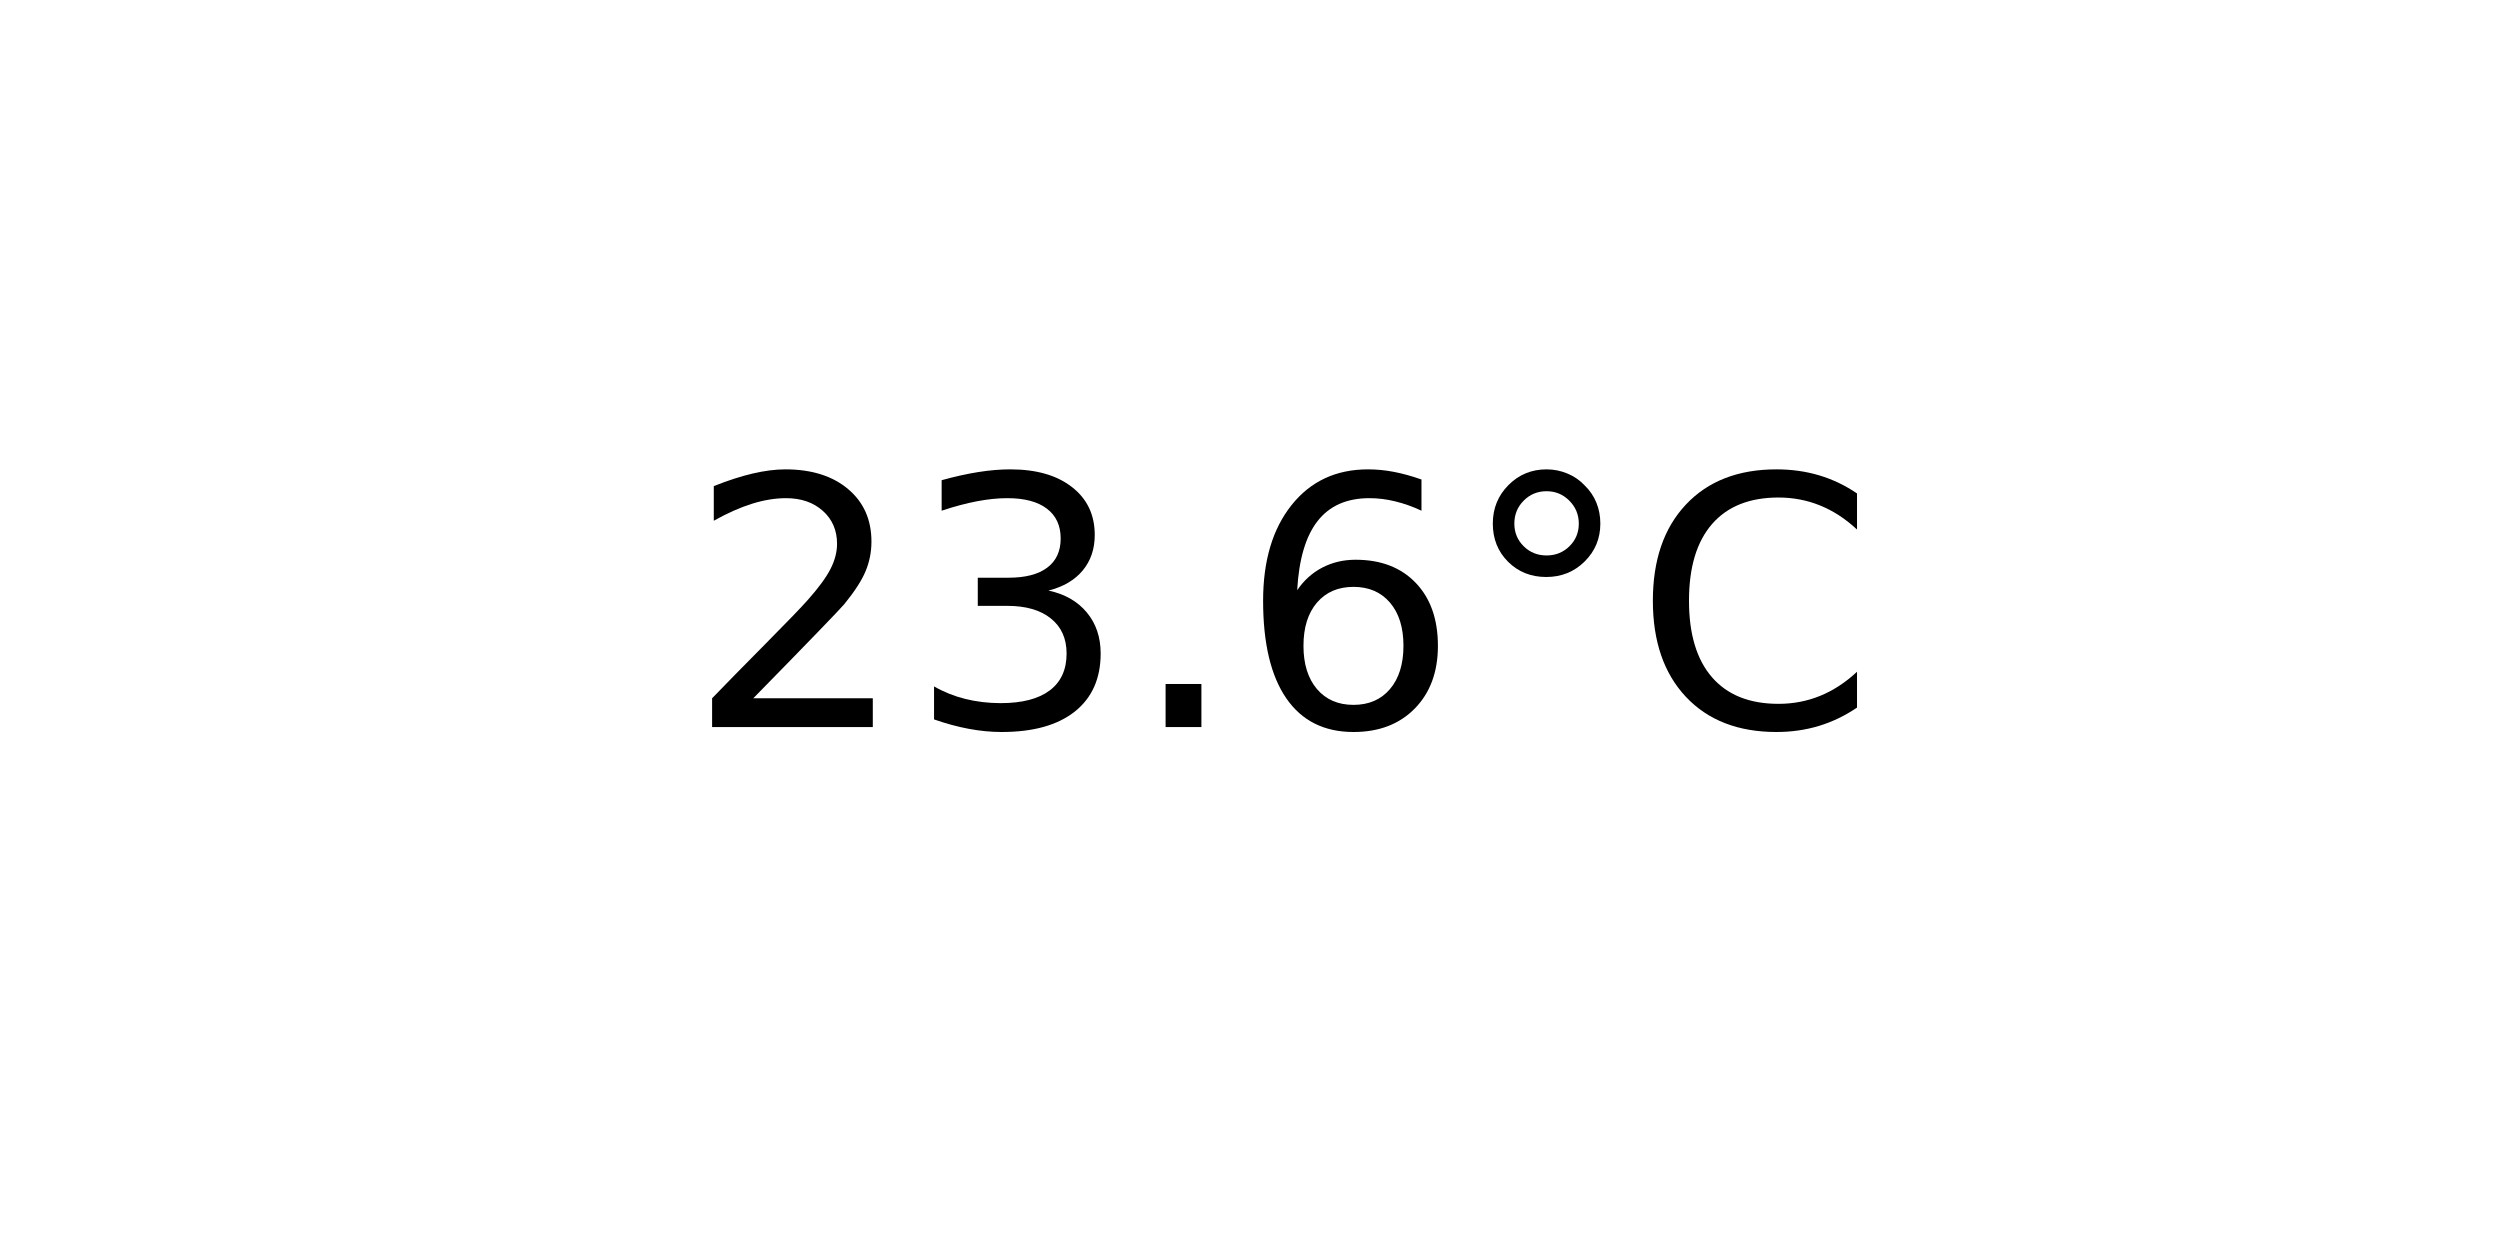
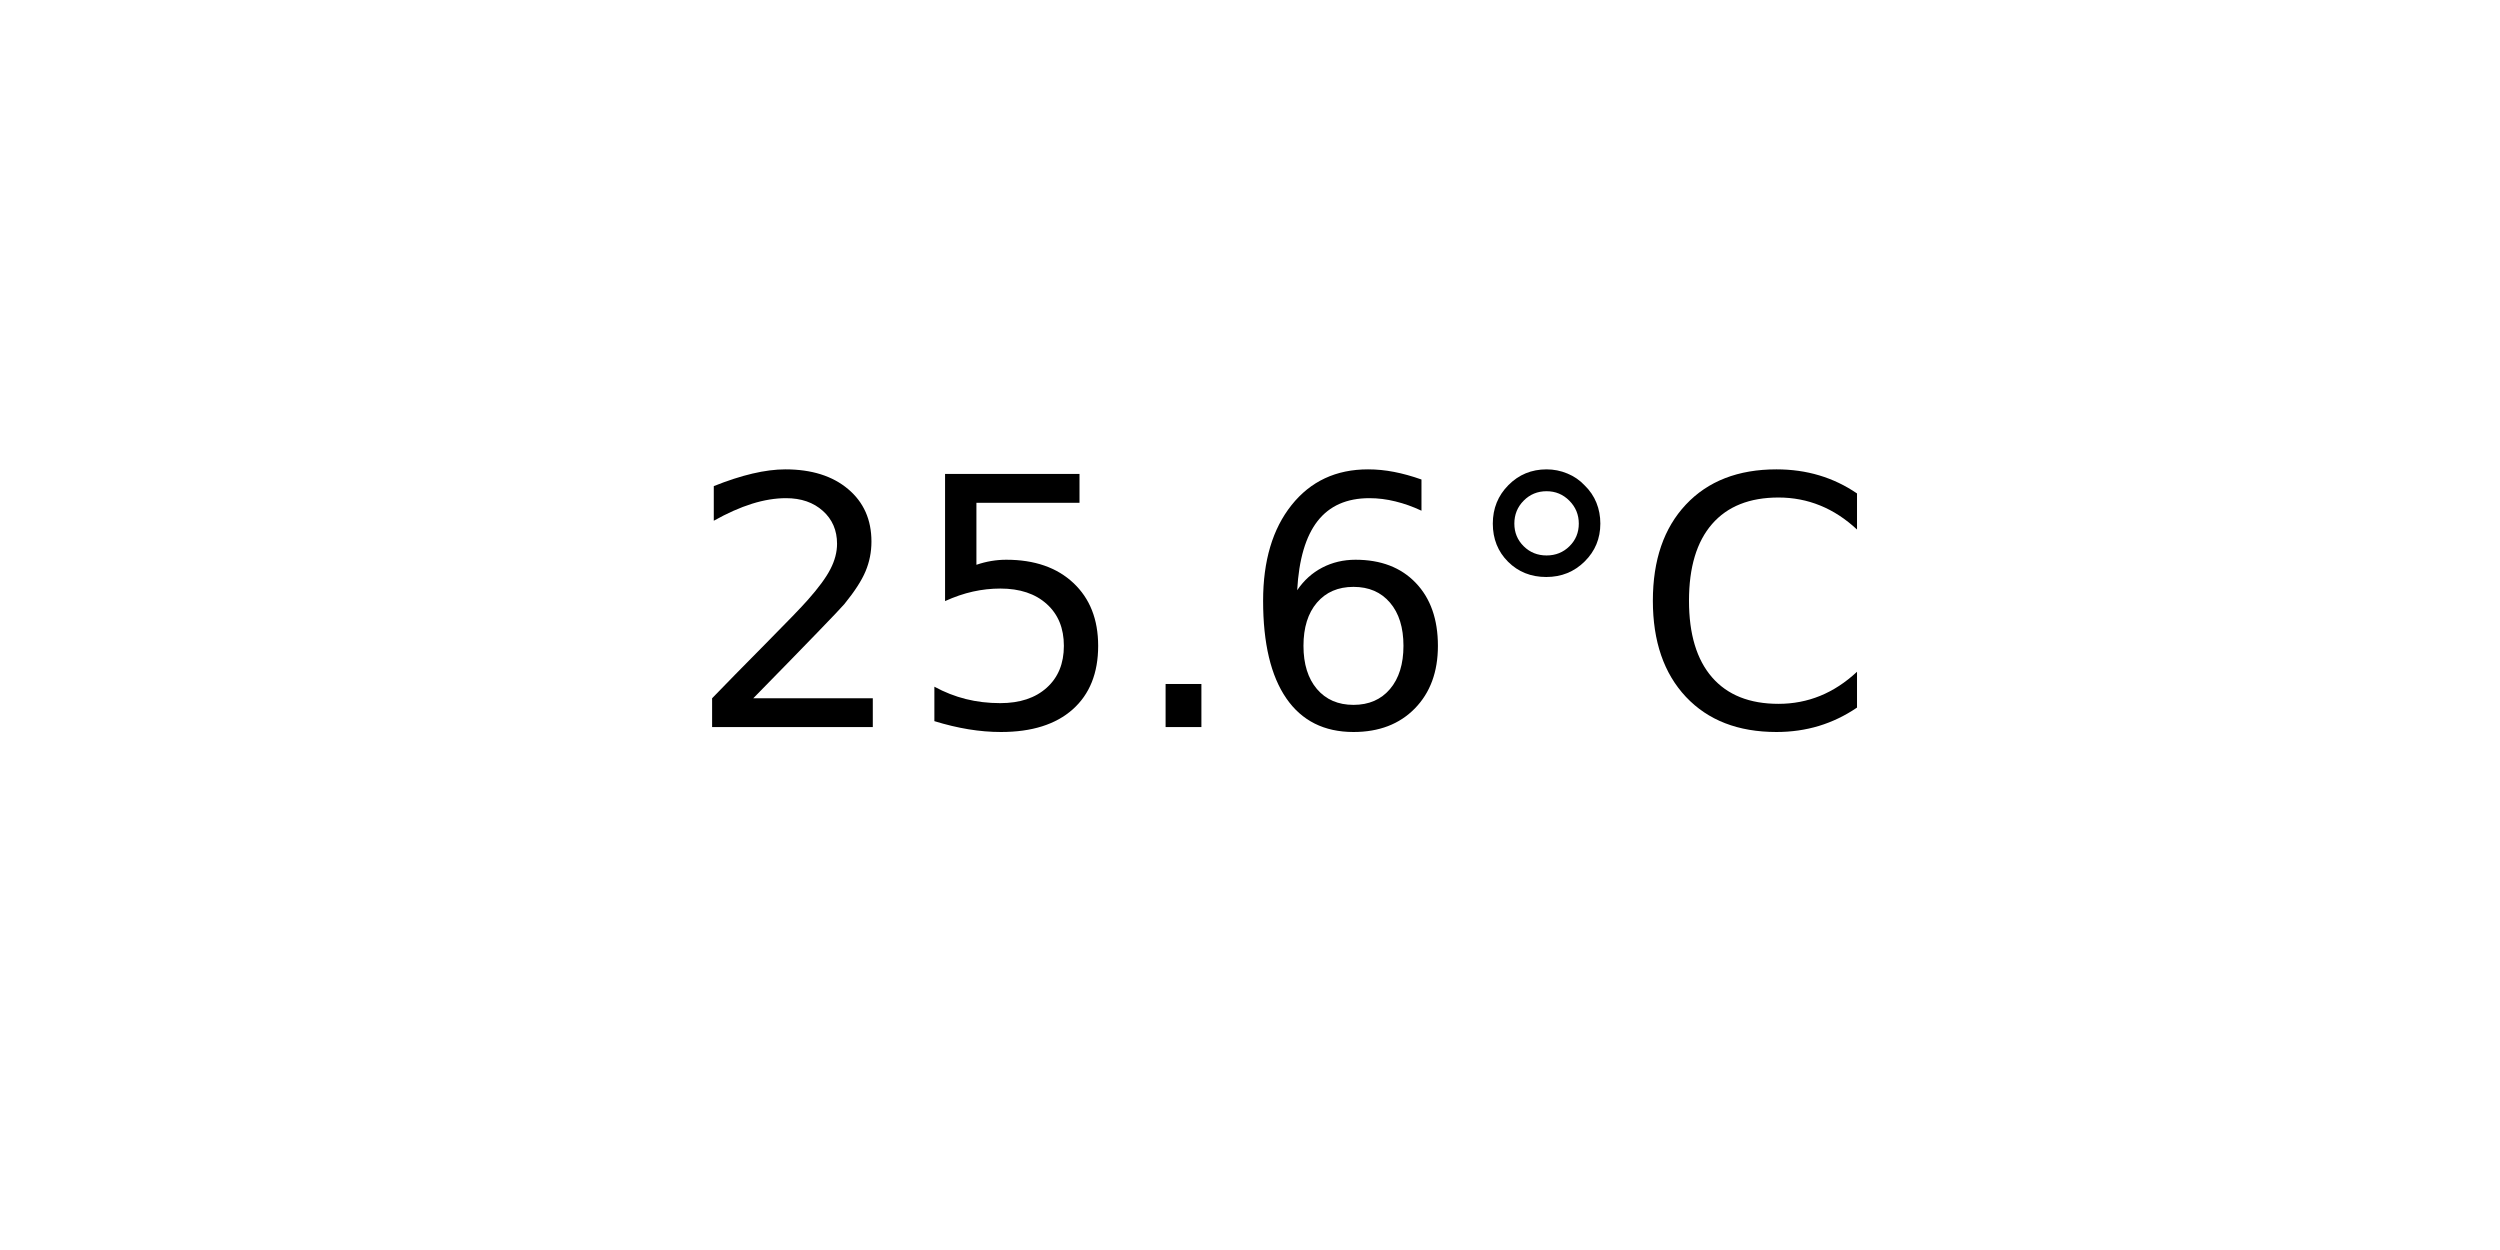
<svg xmlns="http://www.w3.org/2000/svg" xmlns:xlink="http://www.w3.org/1999/xlink" width="72pt" height="36pt" viewBox="0 0 72 36" version="1.1">
  <defs>
    <style type="text/css">*{stroke-linejoin: round; stroke-linecap: butt}</style>
  </defs>
  <g id="figure_1">
    <g id="axes_1">
      <g id="text_1">
        <g transform="translate(19.77578 20.93937) scale(0.1 -0.1)">
          <defs>
            <path id="DejaVuSans-32" d="M 1228 531  L 3431 531  L 3431 0  L 469 0  L 469 531  Q 828 903 1448 1529  Q 2069 2156 2228 2338  Q 2531 2678 2651 2914  Q 2772 3150 2772 3378  Q 2772 3750 2511 3984  Q 2250 4219 1831 4219  Q 1534 4219 1204 4116  Q 875 4013 500 3803  L 500 4441  Q 881 4594 1212 4672  Q 1544 4750 1819 4750  Q 2544 4750 2975 4387  Q 3406 4025 3406 3419  Q 3406 3131 3298 2873  Q 3191 2616 2906 2266  Q 2828 2175 2409 1742  Q 1991 1309 1228 531  z " transform="scale(0.015625)" />
-             <path id="DejaVuSans-33" d="M 2597 2516  Q 3050 2419 3304 2112  Q 3559 1806 3559 1356  Q 3559 666 3084 287  Q 2609 -91 1734 -91  Q 1441 -91 1130 -33  Q 819 25 488 141  L 488 750  Q 750 597 1062 519  Q 1375 441 1716 441  Q 2309 441 2620 675  Q 2931 909 2931 1356  Q 2931 1769 2642 2001  Q 2353 2234 1838 2234  L 1294 2234  L 1294 2753  L 1863 2753  Q 2328 2753 2575 2939  Q 2822 3125 2822 3475  Q 2822 3834 2567 4026  Q 2313 4219 1838 4219  Q 1578 4219 1281 4162  Q 984 4106 628 3988  L 628 4550  Q 988 4650 1302 4700  Q 1616 4750 1894 4750  Q 2613 4750 3031 4423  Q 3450 4097 3450 3541  Q 3450 3153 3228 2886  Q 3006 2619 2597 2516  z " transform="scale(0.015625)" />
+             <path id="DejaVuSans-35" d="M 691 4666  L 3169 4666  L 3169 4134  L 1269 4134  L 1269 2991  Q 1406 3038 1543 3061  Q 1681 3084 1819 3084  Q 2600 3084 3056 2656  Q 3513 2228 3513 1497  Q 3513 744 3044 326  Q 2575 -91 1722 -91  Q 1428 -91 1123 -41  Q 819 9 494 109  L 494 744  Q 775 591 1075 516  Q 1375 441 1709 441  Q 2250 441 2565 725  Q 2881 1009 2881 1497  Q 2881 1984 2565 2268  Q 2250 2553 1709 2553  Q 1456 2553 1204 2497  Q 953 2441 691 2322  L 691 4666  z " transform="scale(0.015625)" />
            <path id="DejaVuSans-2e" d="M 684 794  L 1344 794  L 1344 0  L 684 0  L 684 794  z " transform="scale(0.015625)" />
            <path id="DejaVuSans-36" d="M 2113 2584  Q 1688 2584 1439 2293  Q 1191 2003 1191 1497  Q 1191 994 1439 701  Q 1688 409 2113 409  Q 2538 409 2786 701  Q 3034 994 3034 1497  Q 3034 2003 2786 2293  Q 2538 2584 2113 2584  z M 3366 4563  L 3366 3988  Q 3128 4100 2886 4159  Q 2644 4219 2406 4219  Q 1781 4219 1451 3797  Q 1122 3375 1075 2522  Q 1259 2794 1537 2939  Q 1816 3084 2150 3084  Q 2853 3084 3261 2657  Q 3669 2231 3669 1497  Q 3669 778 3244 343  Q 2819 -91 2113 -91  Q 1303 -91 875 529  Q 447 1150 447 2328  Q 447 3434 972 4092  Q 1497 4750 2381 4750  Q 2619 4750 2861 4703  Q 3103 4656 3366 4563  z " transform="scale(0.015625)" />
            <path id="DejaVuSans-b0" d="M 1600 4347  Q 1350 4347 1178 4173  Q 1006 4000 1006 3750  Q 1006 3503 1178 3333  Q 1350 3163 1600 3163  Q 1850 3163 2022 3333  Q 2194 3503 2194 3750  Q 2194 3997 2020 4172  Q 1847 4347 1600 4347  z M 1600 4750  Q 1800 4750 1984 4673  Q 2169 4597 2303 4453  Q 2447 4313 2519 4134  Q 2591 3956 2591 3750  Q 2591 3338 2302 3052  Q 2013 2766 1594 2766  Q 1172 2766 890 3047  Q 609 3328 609 3750  Q 609 4169 896 4459  Q 1184 4750 1600 4750  z " transform="scale(0.015625)" />
            <path id="DejaVuSans-43" d="M 4122 4306  L 4122 3641  Q 3803 3938 3442 4084  Q 3081 4231 2675 4231  Q 1875 4231 1450 3742  Q 1025 3253 1025 2328  Q 1025 1406 1450 917  Q 1875 428 2675 428  Q 3081 428 3442 575  Q 3803 722 4122 1019  L 4122 359  Q 3791 134 3420 21  Q 3050 -91 2638 -91  Q 1578 -91 968 557  Q 359 1206 359 2328  Q 359 3453 968 4101  Q 1578 4750 2638 4750  Q 3056 4750 3426 4639  Q 3797 4528 4122 4306  z " transform="scale(0.015625)" />
          </defs>
          <use xlink:href="#DejaVuSans-32" />
-           <use xlink:href="#DejaVuSans-33" x="63.623" />
+           <use xlink:href="#DejaVuSans-35" x="63.623" />
          <use xlink:href="#DejaVuSans-2e" x="127.246" />
          <use xlink:href="#DejaVuSans-36" x="159.033" />
          <use xlink:href="#DejaVuSans-b0" x="222.656" />
          <use xlink:href="#DejaVuSans-43" x="272.656" />
        </g>
      </g>
    </g>
  </g>
</svg>
